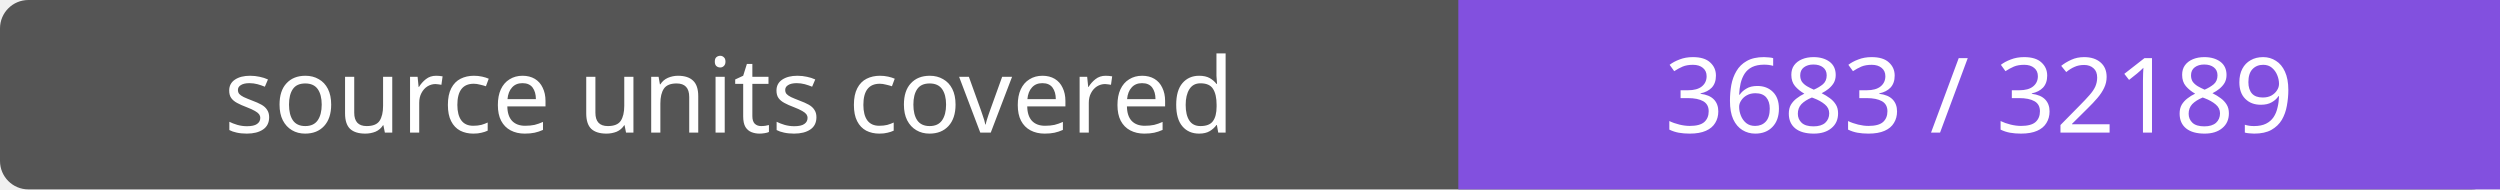
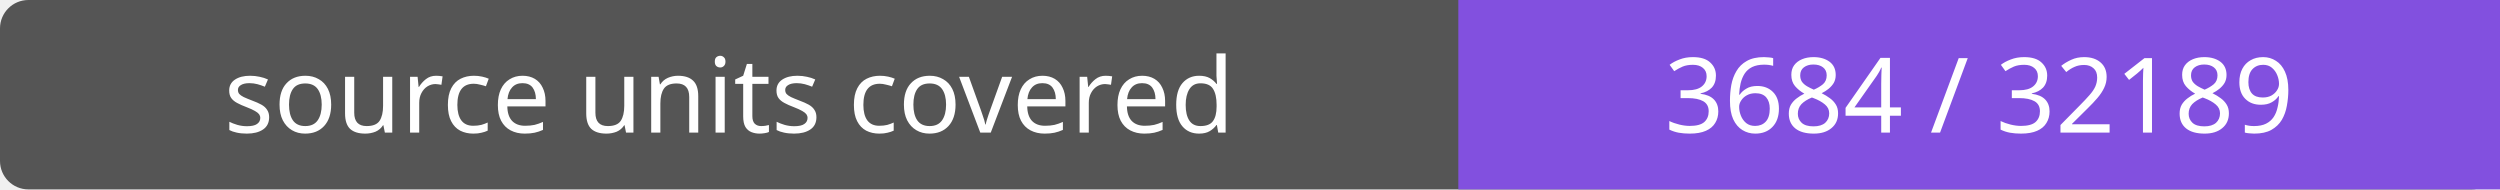
- <svg xmlns="http://www.w3.org/2000/svg" width="264" height="20" role="img" aria-label="source units covered: 3683 / 32189">
+ <svg xmlns="http://www.w3.org/2000/svg" width="264" height="20" role="img" aria-label="source units covered: 3684 / 32189">
  <rect width="264" height="20" rx="3" fill="#555" />
  <path fill="#8250df" d="M154 0h110v20H154z" />
  <g fill="#fff" text-anchor="middle" font-family="Verdana,sans-serif" font-size="11">
    <text x="77.0" y="14">source units covered</text>
-     <text x="209.0" y="14">3683 / 32189</text>
+     <text x="209.0" y="14">3684 / 32189</text>
  </g>
</svg>
